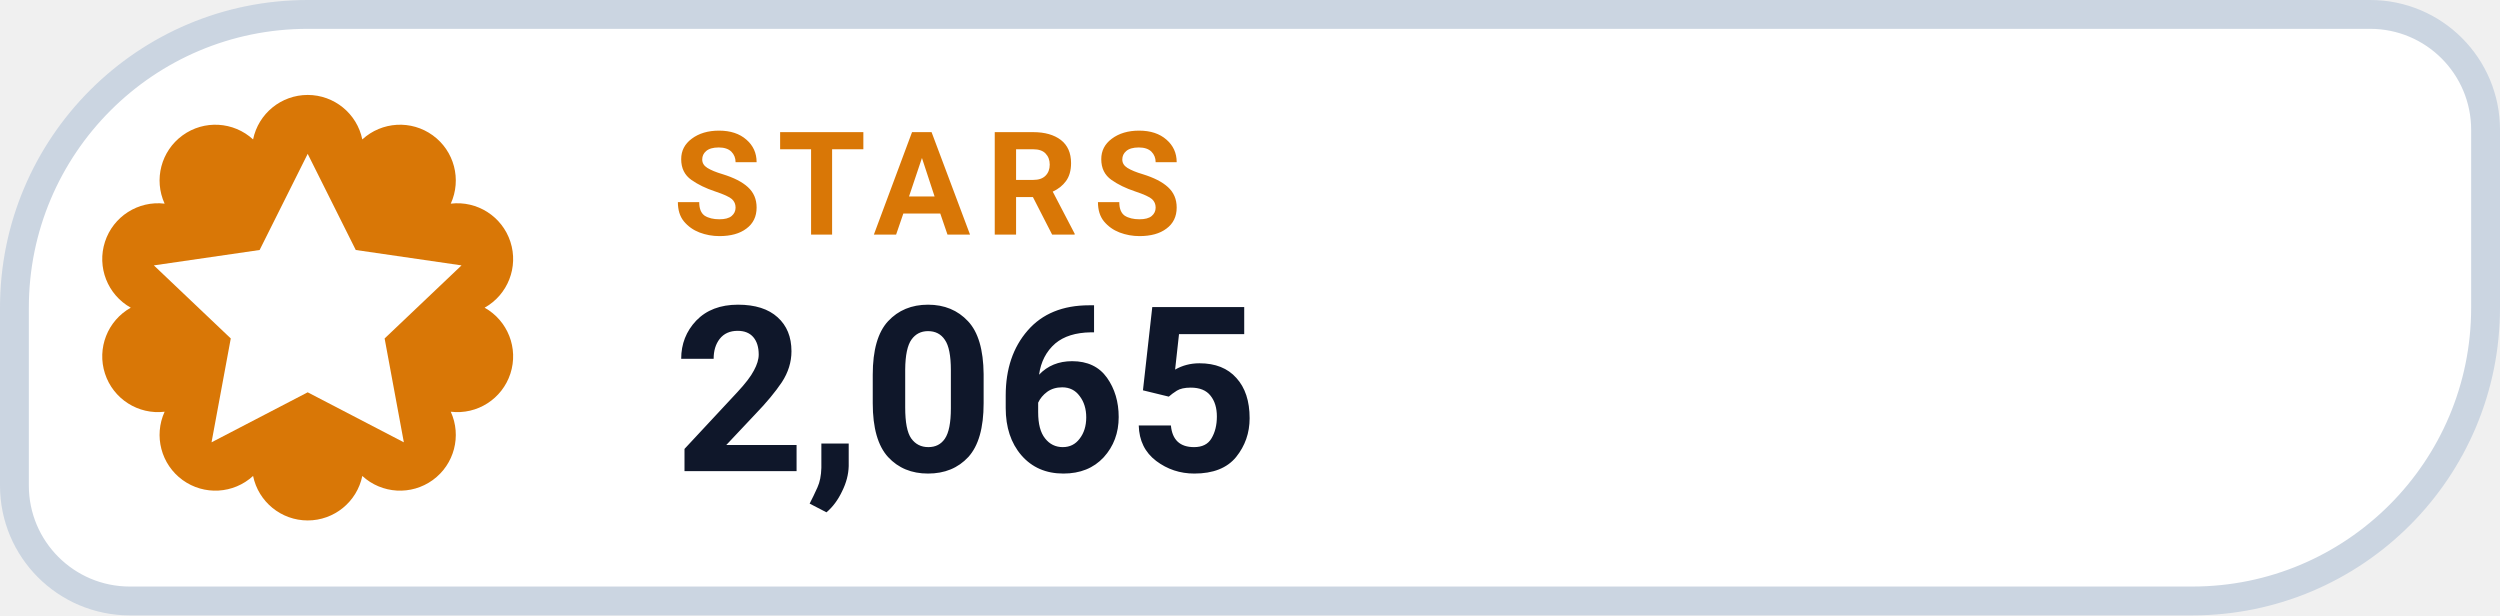
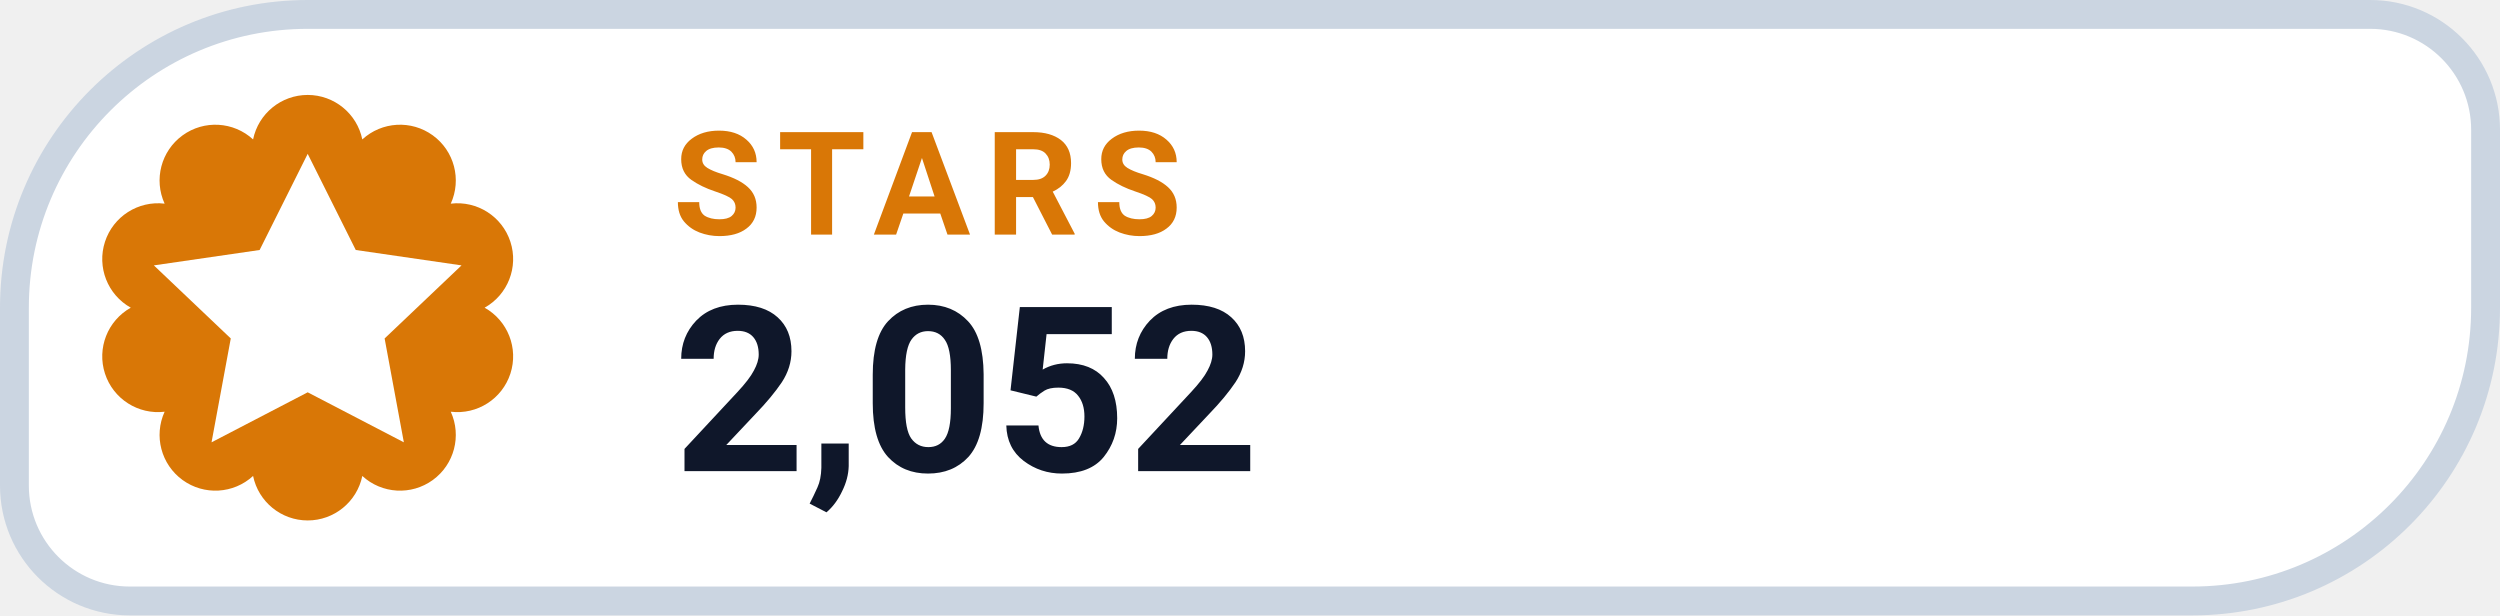
- <svg xmlns="http://www.w3.org/2000/svg" width="130" height="32" viewBox="0 0 130 32" role="img" aria-label="STARS 2,065">
+ <svg xmlns="http://www.w3.org/2000/svg" width="130" height="32" viewBox="0 0 130 32" role="img" aria-label="STARS 2,052">
  <path d="M 16.00 0.75 H 123.25 A 6.00 6.00 0 0 1 129.25 6.75 V 16.00 A 15.25 15.25 0 0 1 114.00 31.25 H 6.75 A 6.00 6.00 0 0 1 0.75 25.25 V 16.00 A 15.25 15.25 0 0 1 16.00 0.75 Z" fill="#FFFFFF" stroke="#CBD5E1" stroke-width="1.5" />
  <path d="M 13.16 7.25 A 2.90 2.90 0 0 1 18.84 7.25 A 2.90 2.90 0 0 1 23.44 10.59 A 2.90 2.90 0 0 1 25.20 16.00 A 2.90 2.90 0 0 1 23.44 21.41 A 2.90 2.90 0 0 1 18.84 24.75 A 2.90 2.90 0 0 1 13.16 24.75 A 2.90 2.90 0 0 1 8.56 21.41 A 2.90 2.90 0 0 1 6.80 16.00 A 2.90 2.90 0 0 1 8.56 10.59 A 2.90 2.90 0 0 1 13.16 7.25 Z" fill="#D97706" />
  <g transform="translate(16 16)" style="color:#FFFFFF;">
    <path d="M0 -8 l2.5 5 5.5 .8 -4 3.8 1 5.4 -5 -2.6 -5 2.6 1 -5.4 -4 -3.8 5.5 -.8 Z" fill="currentColor" />
  </g>
  <text x="35" y="12.2" fill="#D97706" font-family="-apple-system,BlinkMacSystemFont,'Segoe UI',Roboto,Helvetica,Arial,sans-serif" font-size="7.5" font-weight="700" letter-spacing=".8">STARS</text>
-   <text x="35" y="24.5" fill="#0F172A" font-family="-apple-system,BlinkMacSystemFont,'Segoe UI',Roboto,Helvetica,Arial,sans-serif" font-size="12" font-weight="750">2,065</text>
+   <text x="35" y="24.5" fill="#0F172A" font-family="-apple-system,BlinkMacSystemFont,'Segoe UI',Roboto,Helvetica,Arial,sans-serif" font-size="12" font-weight="750">2,052</text>
</svg>
